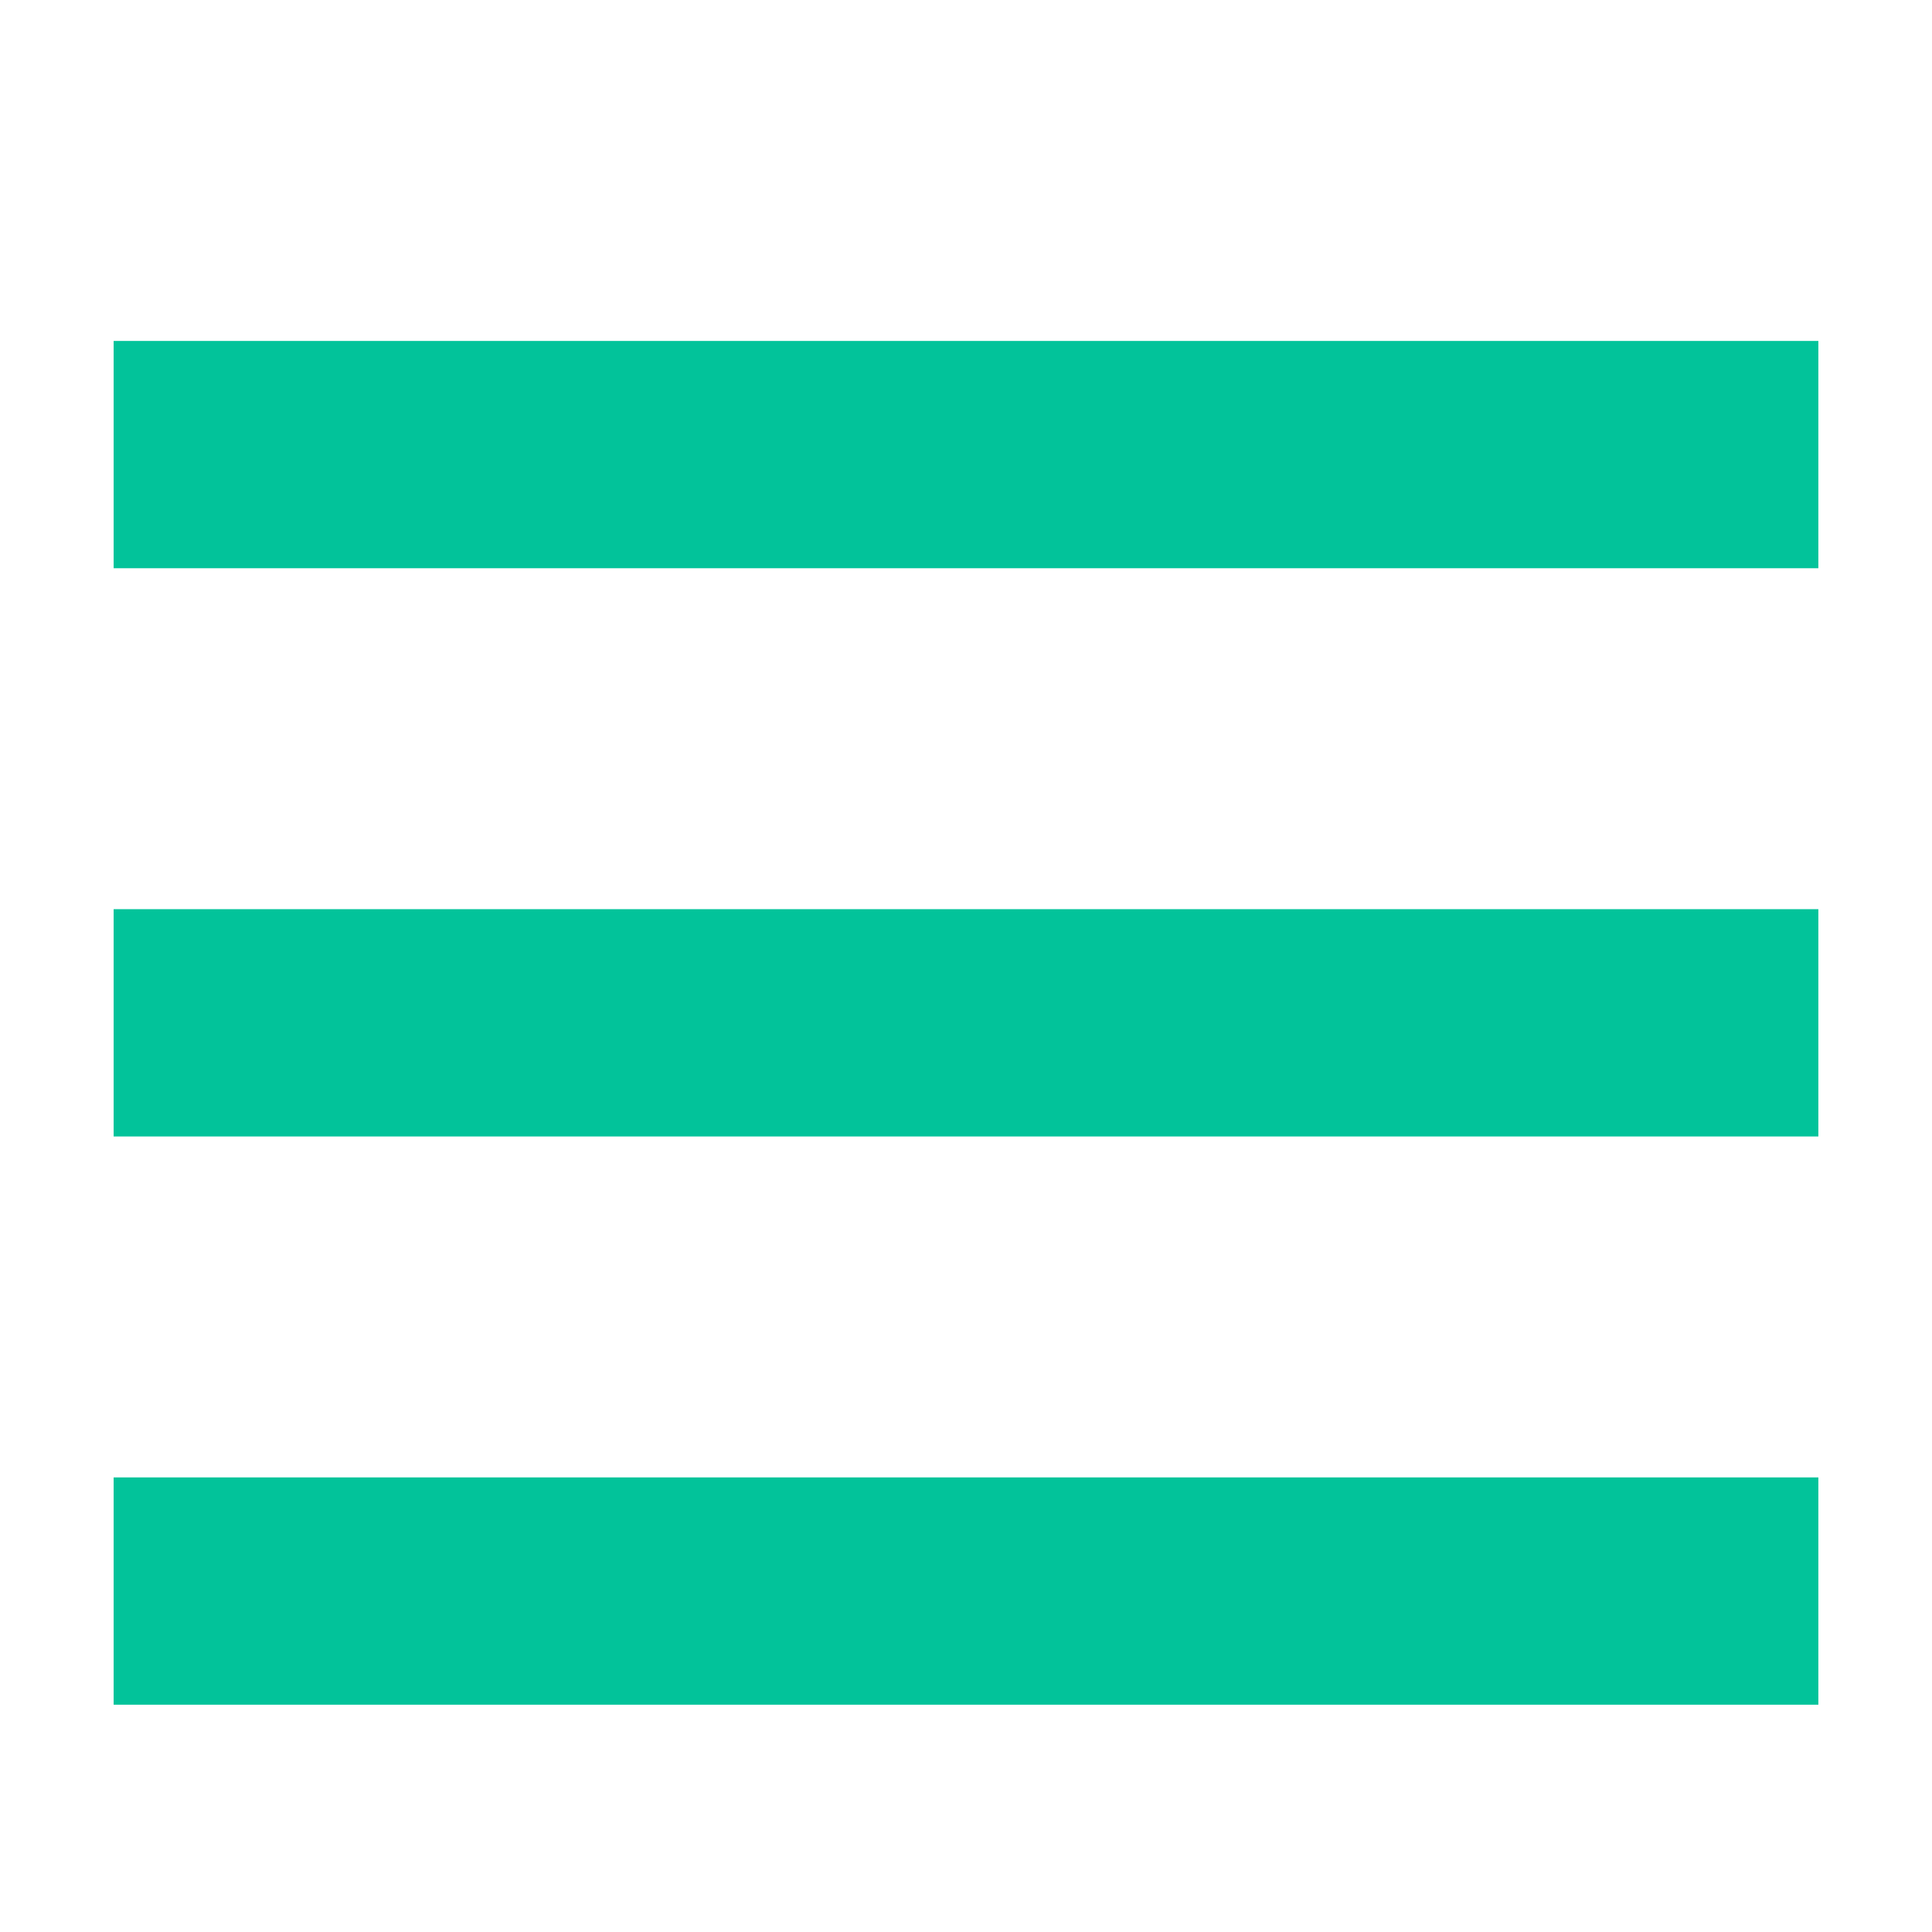
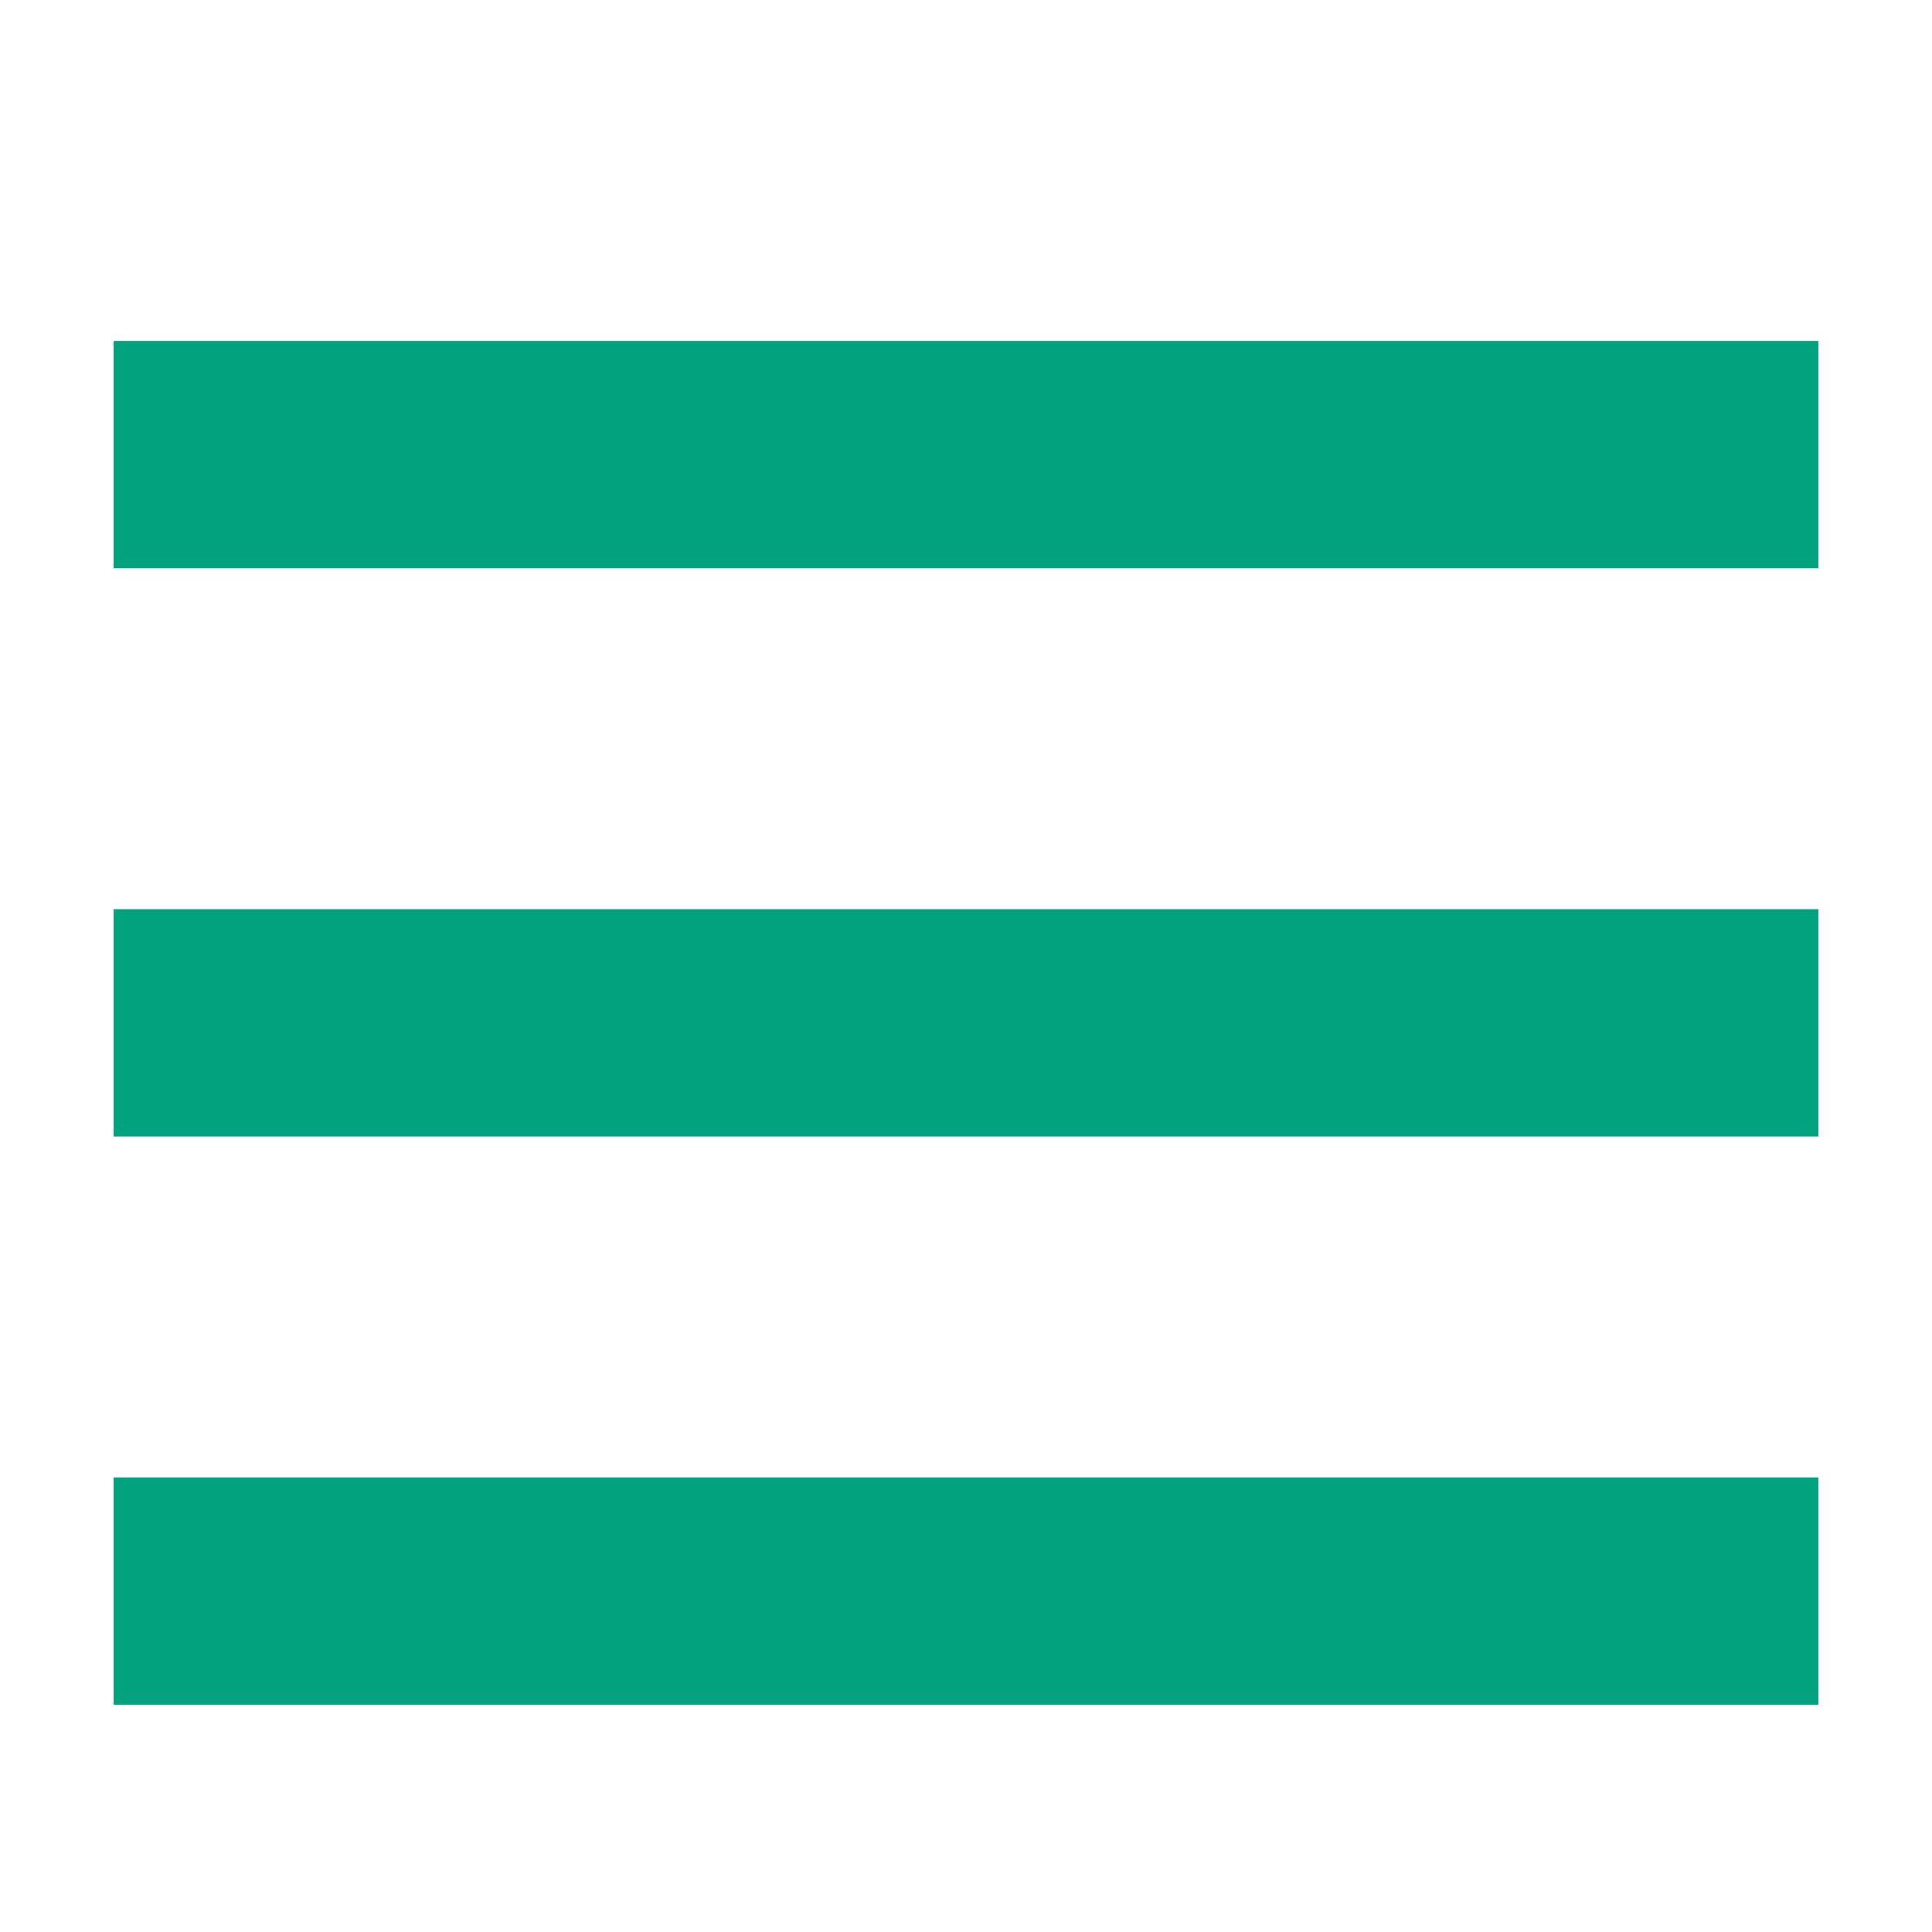
<svg xmlns="http://www.w3.org/2000/svg" width="17" height="17" version="1.1" viewBox="0 0 17 17">
-   <path fill="#02c39a" d="M16 3v2h-15v-2h15zM1 10h15v-2h-15v2zM1 15h15v-2h-15v2z" />
+   <path fill="#02A27F" d="M16 3v2h-15v-2h15zM1 10h15v-2h-15v2zM1 15h15v-2h-15v2z" />
</svg>
